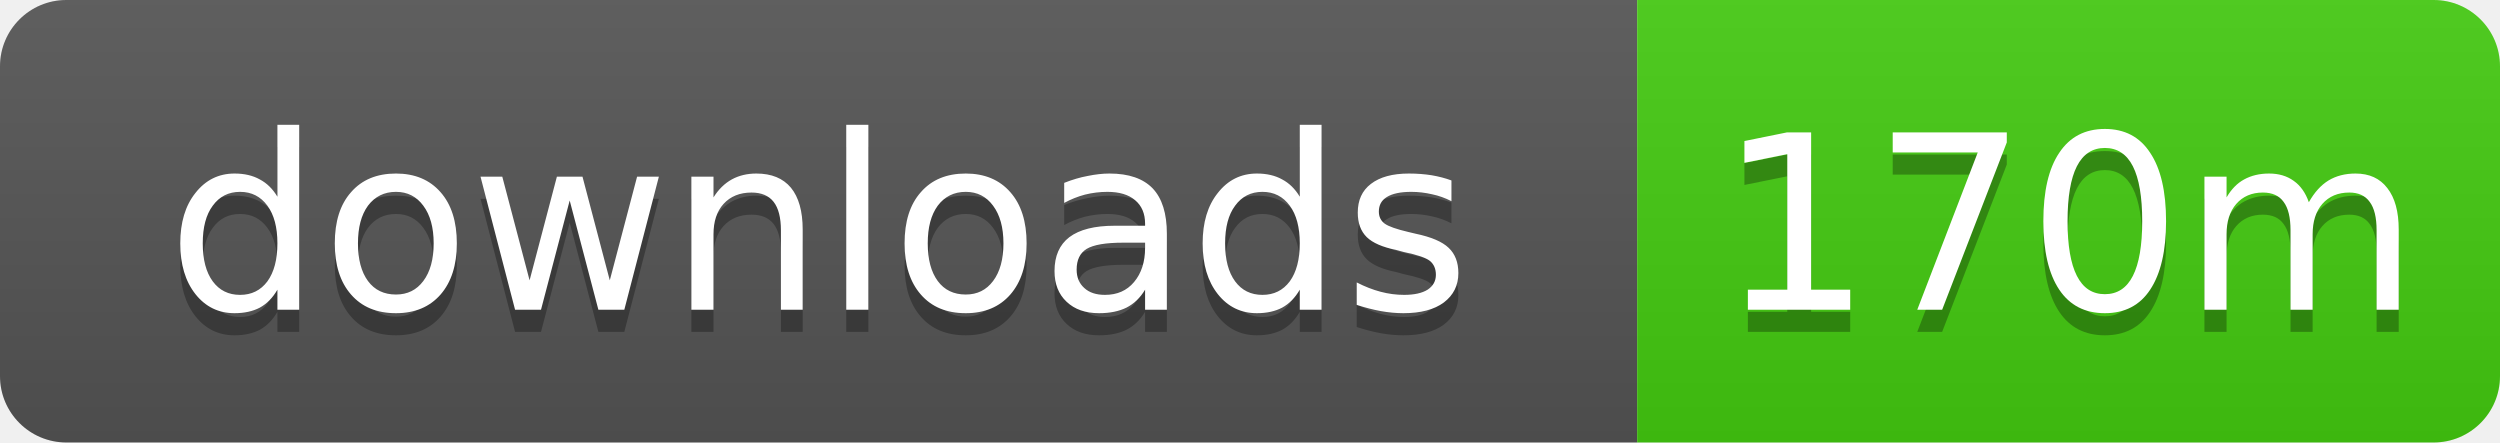
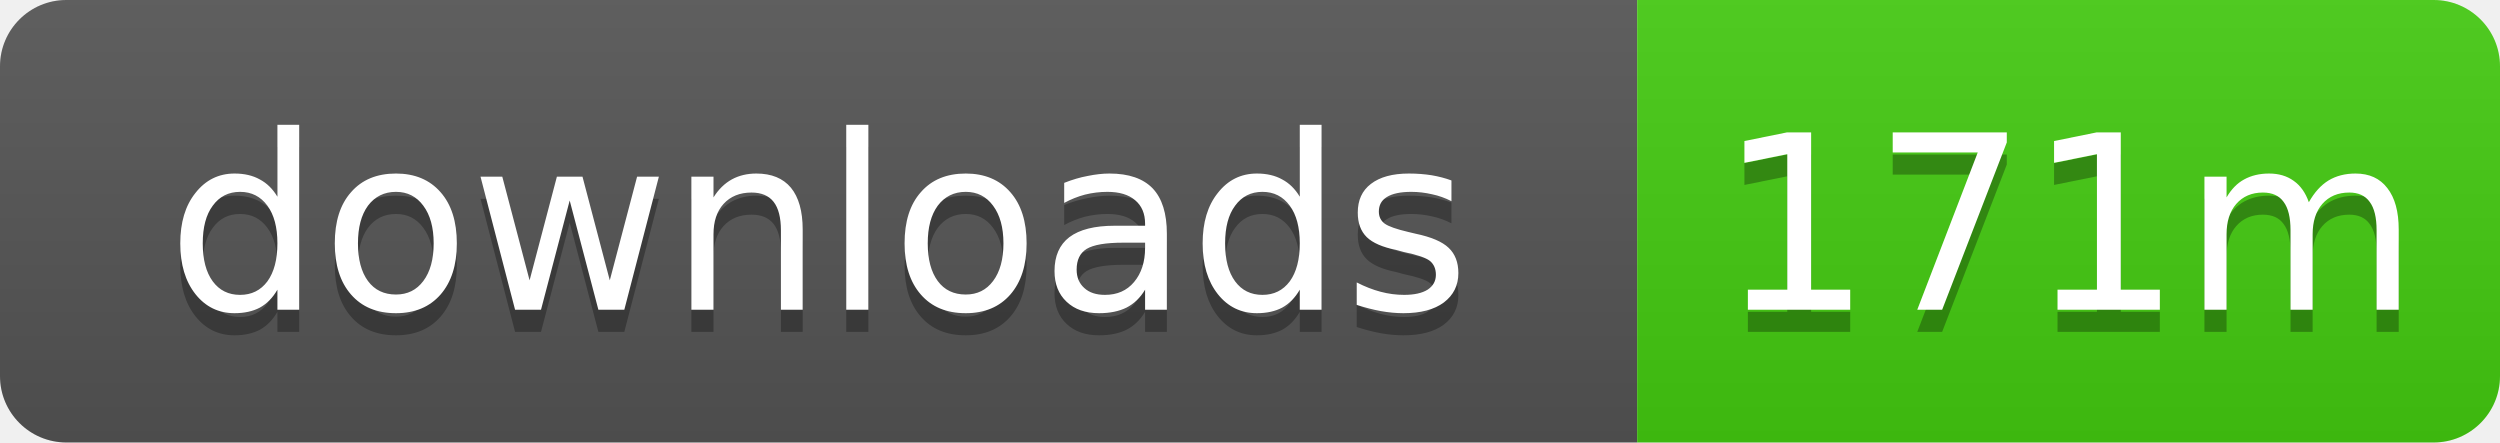
- <svg xmlns="http://www.w3.org/2000/svg" width="113" height="20" role="img" aria-label="downloads: 170m">
+ <svg xmlns="http://www.w3.org/2000/svg" width="113" height="20" role="img" aria-label="downloads: 171m">
  <linearGradient id="s" x2="0" y2="100%">
    <stop offset="0" stop-color="#bbb" stop-opacity=".1" />
    <stop offset="1" stop-opacity=".1" />
  </linearGradient>
  <clipPath id="r">
    <rect width="113" height="20" rx="3" />
  </clipPath>
  <g clip-path="url(#r)">
    <rect width="74" height="20" fill="#555" />
    <rect x="74" width="39" height="20" fill="#4c1" />
    <rect width="113" height="20" fill="url(#s)" />
  </g>
  <g fill="#fff" text-anchor="middle" font-family="Verdana,Geneva,DejaVu Sans,sans-serif" text-rendering="geometricPrecision" font-size="11">
    <text x="37" y="15" fill="#010101" fill-opacity=".3">downloads</text>
    <text x="37" y="14">downloads</text>
-     <text x="93.5" y="15" fill="#010101" fill-opacity=".3">170m</text>
-     <text x="93.5" y="14">170m</text>
+     <text x="93.5" y="15" fill="#010101" fill-opacity=".3">171m</text>
+     <text x="93.5" y="14">171m</text>
  </g>
</svg>
